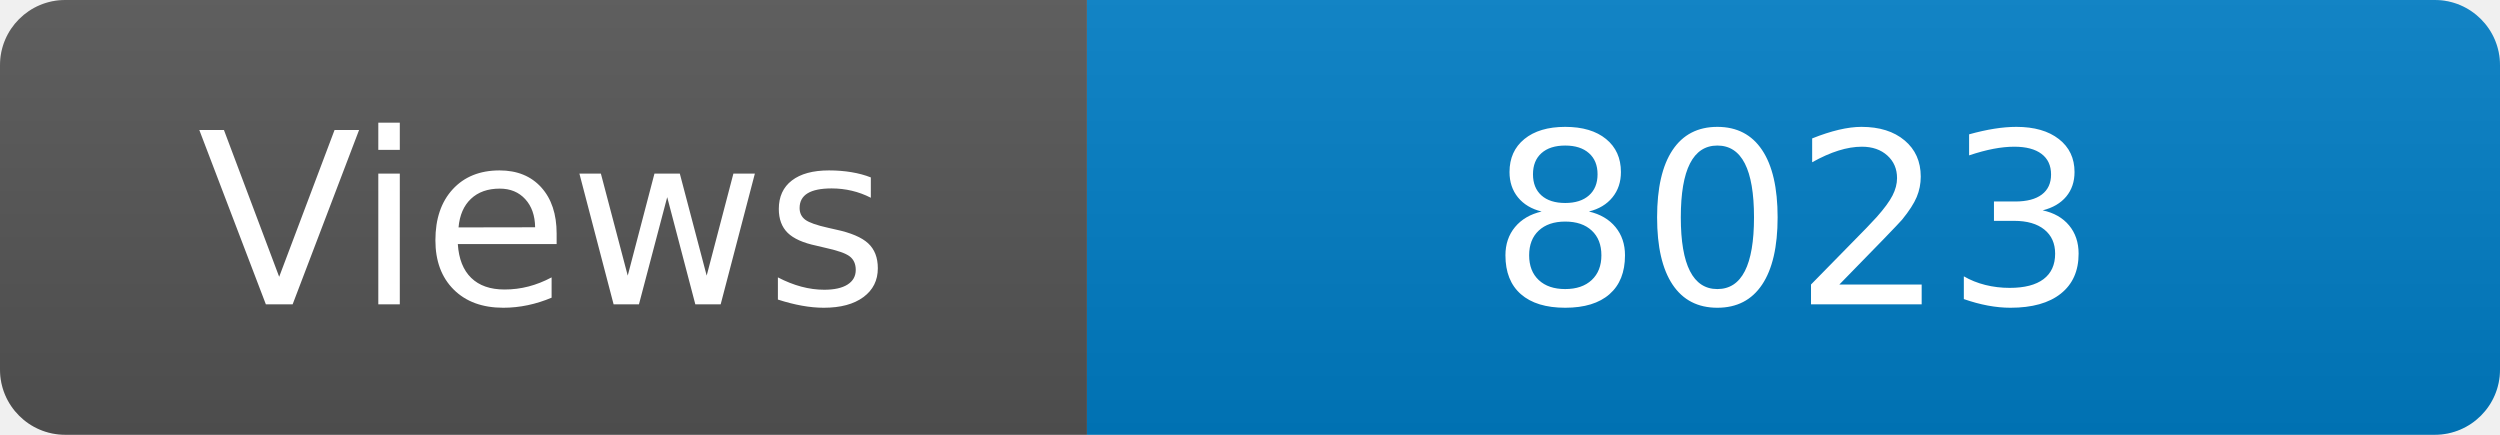
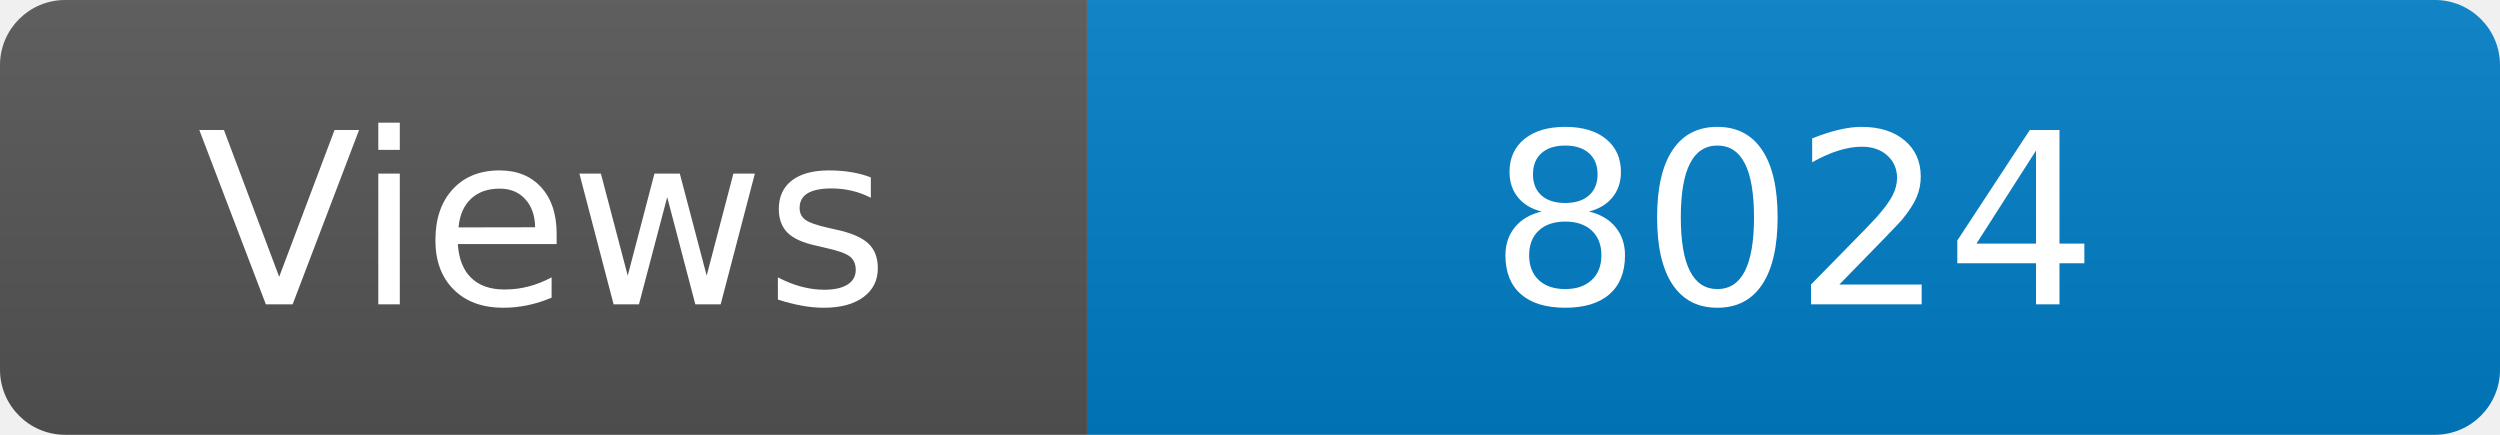
<svg xmlns="http://www.w3.org/2000/svg" width="115" height="20" role="img" aria-label="Maintained?: yes">
  <linearGradient id="s" x2="0" y2="100%">
    <stop offset="0" stop-color="#bbb" stop-opacity=".1" />
    <stop offset="1" stop-opacity=".1" />
  </linearGradient>
  <clipPath id="r">
    <rect width="115" height="20" rx="3" fill="#fff" />
  </clipPath>
  <g clip-path="url(#r)">
    <rect width="50" height="20" fill="#555" />
    <rect x="50" width="160" height="20" fill="#007ec6" />
    <rect width="115" height="20" fill="url(#s)" />
  </g>
  <g fill="#fff" text-anchor="middle" font-family="Verdana,Geneva,DejaVu Sans,sans-serif" font-size="110">
    <text x="250" y="140" transform="scale(.1)" fill="#fff">Views</text>
-     <text x="825" y="140" transform="scale(.1)" fill="#fff">8023</text>
+     <text x="825" y="140" transform="scale(.1)" fill="#fff">8024</text>
  </g>
</svg>
